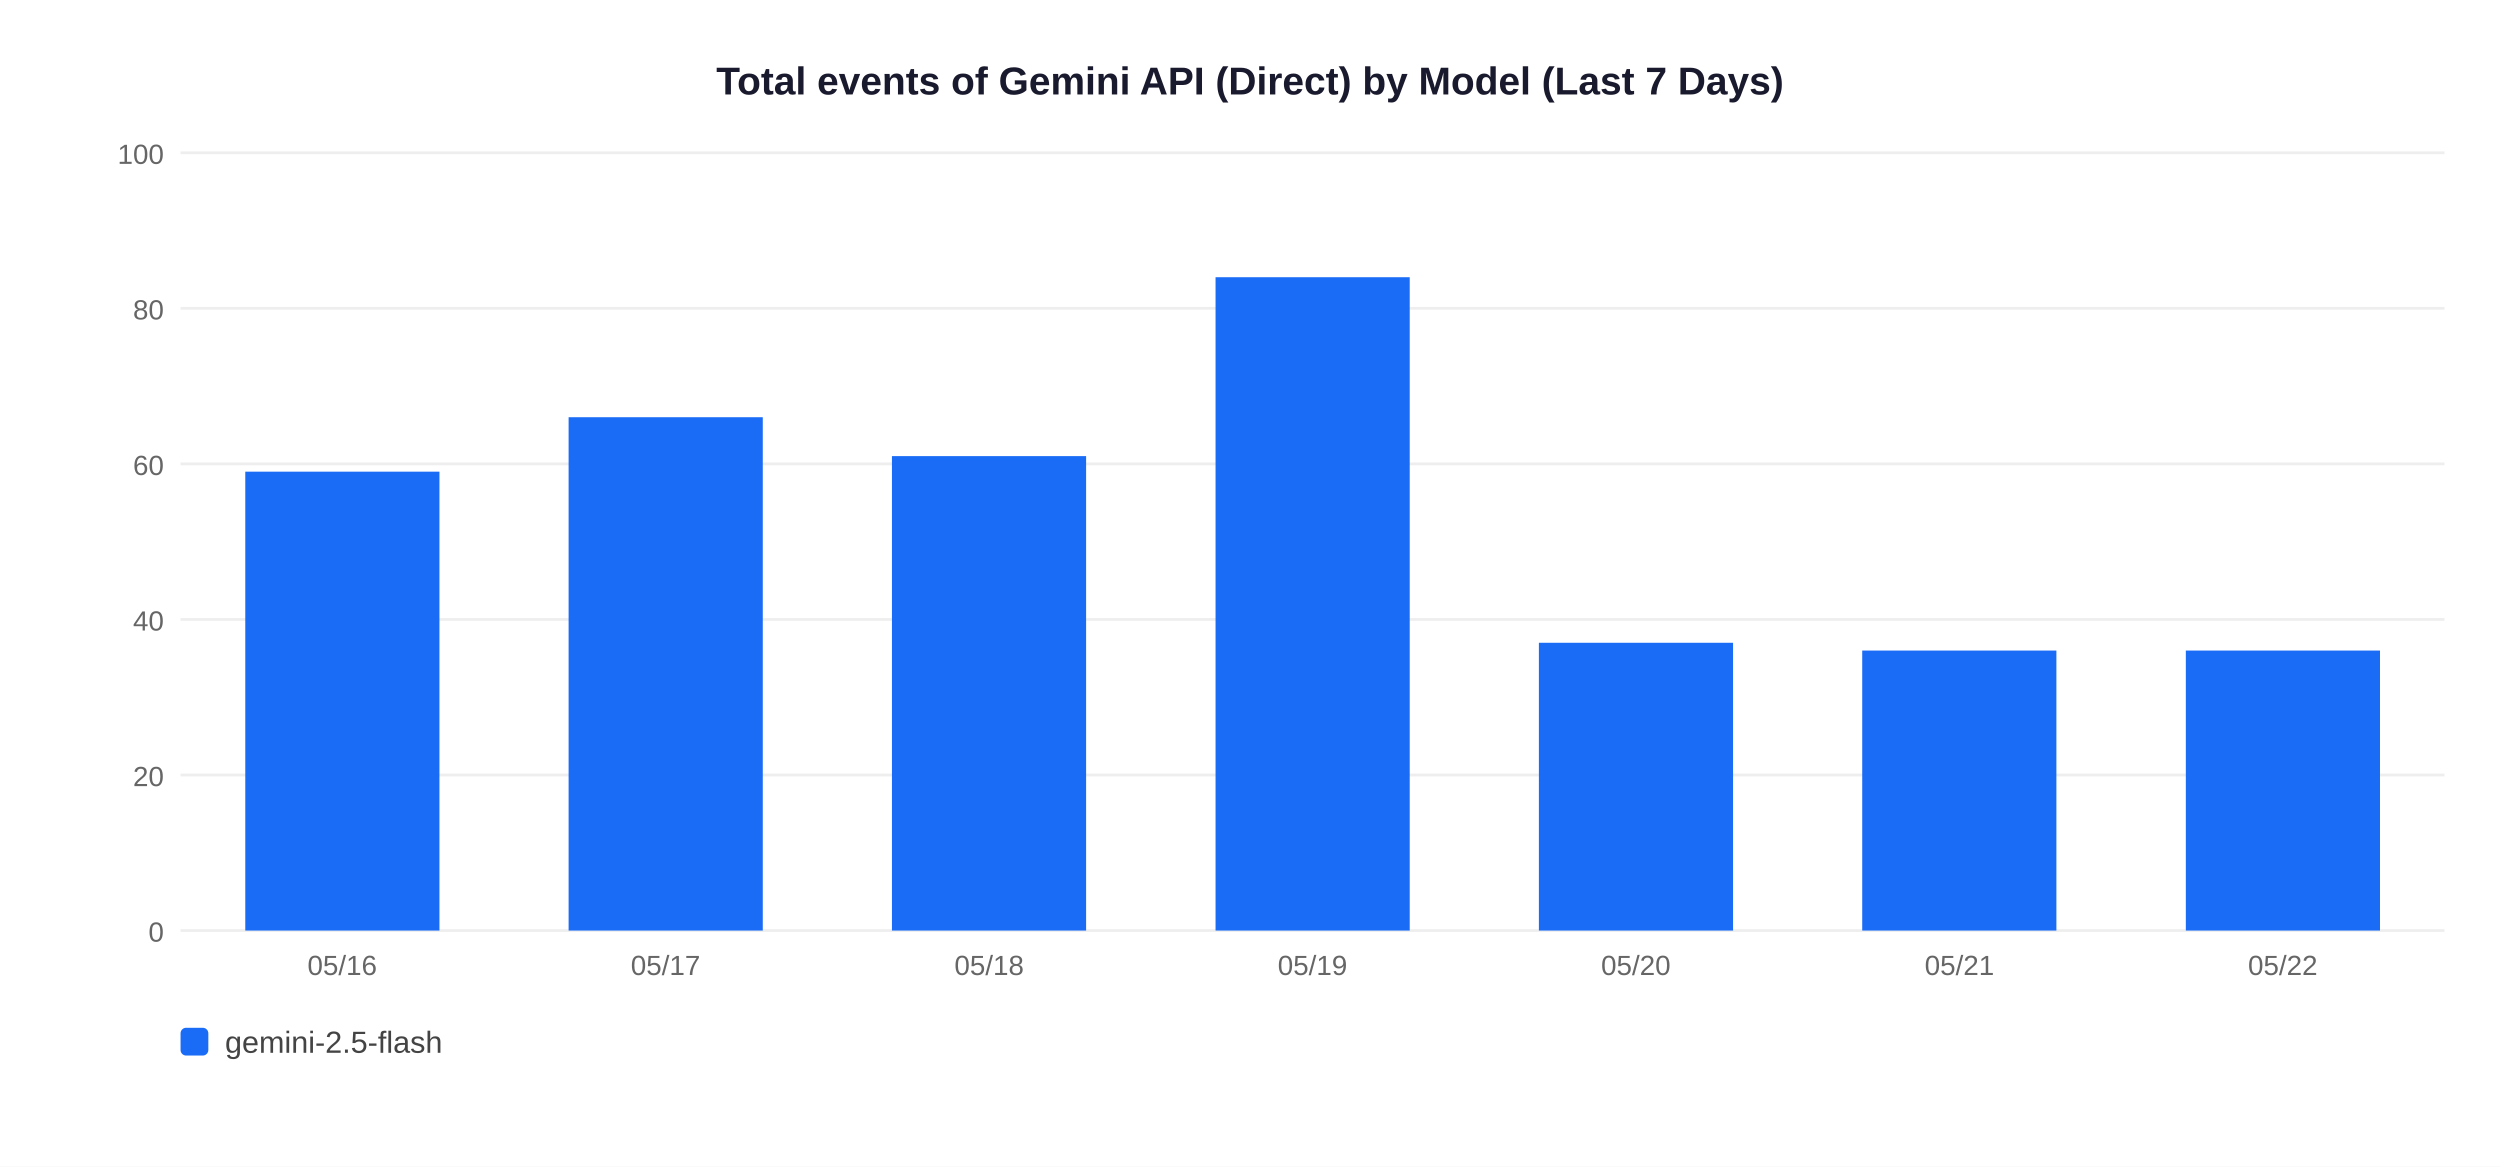
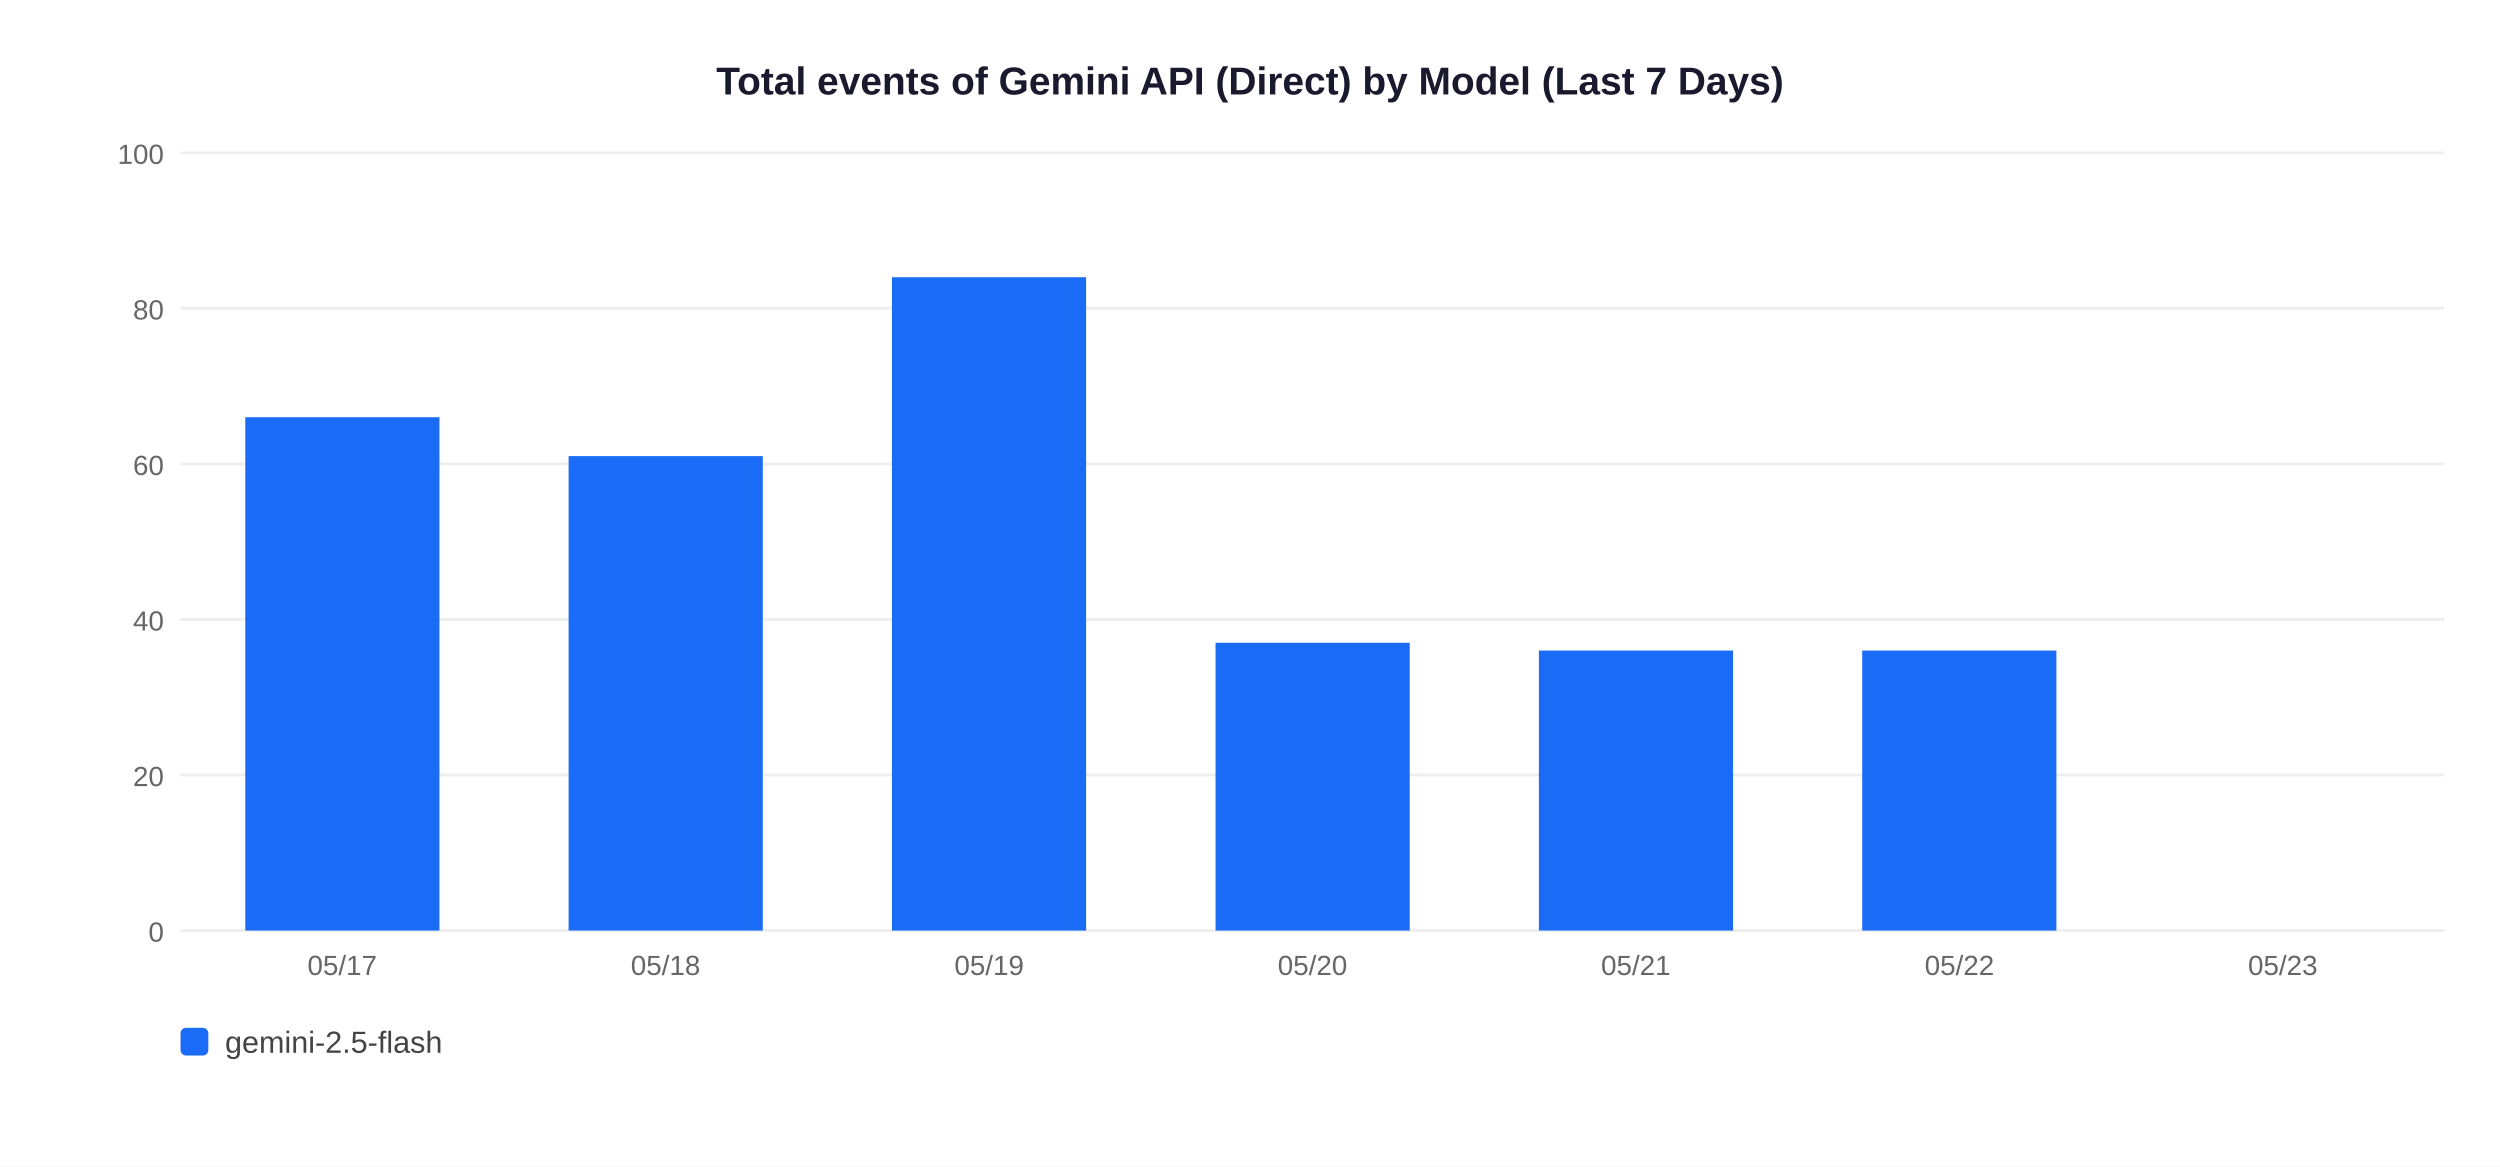
<svg xmlns="http://www.w3.org/2000/svg" width="900" height="420">
  <rect width="900" height="420" fill="white" />
  <text x="450" y="34" text-anchor="middle" font-size="14" font-weight="bold" font-family="Arial,sans-serif" fill="#1a1a2e">Total events of Gemini API (Direct) by Model (Last 7 Days)</text>
  <line x1="65" y1="335" x2="880" y2="335" stroke="#EEEEEE" stroke-width="1" />
  <text x="59" y="339" text-anchor="end" font-size="10" font-family="Arial,sans-serif" fill="#666">0</text>
  <line x1="65" y1="279" x2="880" y2="279" stroke="#EEEEEE" stroke-width="1" />
  <text x="59" y="283" text-anchor="end" font-size="10" font-family="Arial,sans-serif" fill="#666">20</text>
  <line x1="65" y1="223" x2="880" y2="223" stroke="#EEEEEE" stroke-width="1" />
  <text x="59" y="227" text-anchor="end" font-size="10" font-family="Arial,sans-serif" fill="#666">40</text>
  <line x1="65" y1="167" x2="880" y2="167" stroke="#EEEEEE" stroke-width="1" />
  <text x="59" y="171" text-anchor="end" font-size="10" font-family="Arial,sans-serif" fill="#666">60</text>
  <line x1="65" y1="111" x2="880" y2="111" stroke="#EEEEEE" stroke-width="1" />
  <text x="59" y="115" text-anchor="end" font-size="10" font-family="Arial,sans-serif" fill="#666">80</text>
  <line x1="65" y1="55" x2="880" y2="55" stroke="#EEEEEE" stroke-width="1" />
  <text x="59" y="59" text-anchor="end" font-size="10" font-family="Arial,sans-serif" fill="#666">100</text>
-   <rect x="88.3" y="169.8" width="69.9" height="165.2" fill="#1A6CF7" />
-   <text x="123.2" y="351" text-anchor="middle" font-size="10" font-family="Arial,sans-serif" fill="#666">05/16</text>
-   <rect x="204.7" y="150.2" width="69.9" height="184.8" fill="#1A6CF7" />
-   <text x="239.6" y="351" text-anchor="middle" font-size="10" font-family="Arial,sans-serif" fill="#666">05/17</text>
-   <rect x="321.1" y="164.2" width="69.9" height="170.8" fill="#1A6CF7" />
-   <text x="356.1" y="351" text-anchor="middle" font-size="10" font-family="Arial,sans-serif" fill="#666">05/18</text>
-   <rect x="437.6" y="99.8" width="69.9" height="235.2" fill="#1A6CF7" />
-   <text x="472.5" y="351" text-anchor="middle" font-size="10" font-family="Arial,sans-serif" fill="#666">05/19</text>
-   <rect x="554.0" y="231.4" width="69.9" height="103.6" fill="#1A6CF7" />
-   <text x="588.9" y="351" text-anchor="middle" font-size="10" font-family="Arial,sans-serif" fill="#666">05/20</text>
+   <rect x="88.3" y="150.2" width="69.9" height="184.8" fill="#1A6CF7" />
+   <text x="123.2" y="351" text-anchor="middle" font-size="10" font-family="Arial,sans-serif" fill="#666">05/17</text>
+   <rect x="204.7" y="164.2" width="69.9" height="170.8" fill="#1A6CF7" />
+   <text x="239.6" y="351" text-anchor="middle" font-size="10" font-family="Arial,sans-serif" fill="#666">05/18</text>
+   <rect x="321.1" y="99.8" width="69.9" height="235.2" fill="#1A6CF7" />
+   <text x="356.1" y="351" text-anchor="middle" font-size="10" font-family="Arial,sans-serif" fill="#666">05/19</text>
+   <rect x="437.6" y="231.4" width="69.9" height="103.6" fill="#1A6CF7" />
+   <text x="472.5" y="351" text-anchor="middle" font-size="10" font-family="Arial,sans-serif" fill="#666">05/20</text>
+   <rect x="554.0" y="234.2" width="69.9" height="100.8" fill="#1A6CF7" />
+   <text x="588.9" y="351" text-anchor="middle" font-size="10" font-family="Arial,sans-serif" fill="#666">05/21</text>
  <rect x="670.4" y="234.2" width="69.9" height="100.8" fill="#1A6CF7" />
-   <text x="705.4" y="351" text-anchor="middle" font-size="10" font-family="Arial,sans-serif" fill="#666">05/21</text>
-   <rect x="786.9" y="234.2" width="69.9" height="100.8" fill="#1A6CF7" />
-   <text x="821.8" y="351" text-anchor="middle" font-size="10" font-family="Arial,sans-serif" fill="#666">05/22</text>
+   <text x="705.4" y="351" text-anchor="middle" font-size="10" font-family="Arial,sans-serif" fill="#666">05/22</text>
+   <text x="821.8" y="351" text-anchor="middle" font-size="10" font-family="Arial,sans-serif" fill="#666">05/23</text>
  <rect x="65" y="370" width="10" height="10" rx="2" fill="#1A6CF7" />
  <text x="81" y="379" font-size="11" font-family="Arial,sans-serif" fill="#444">gemini-2.5-flash</text>
</svg>
